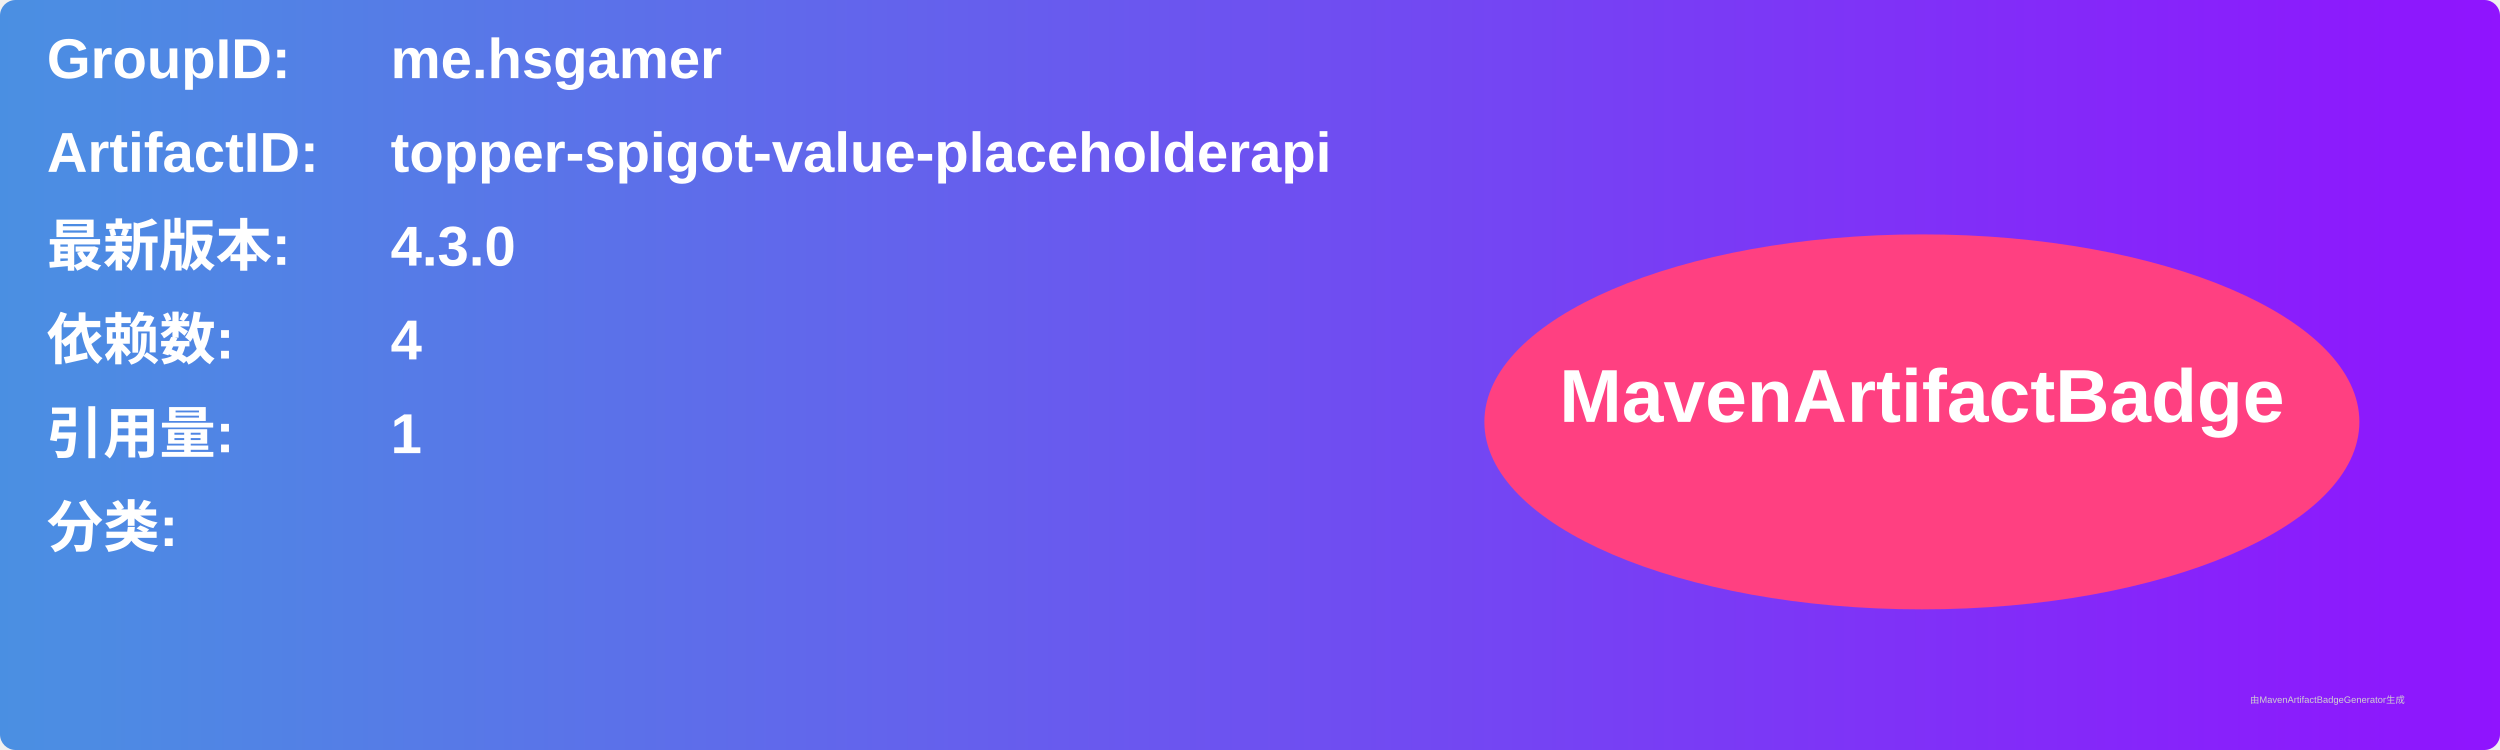
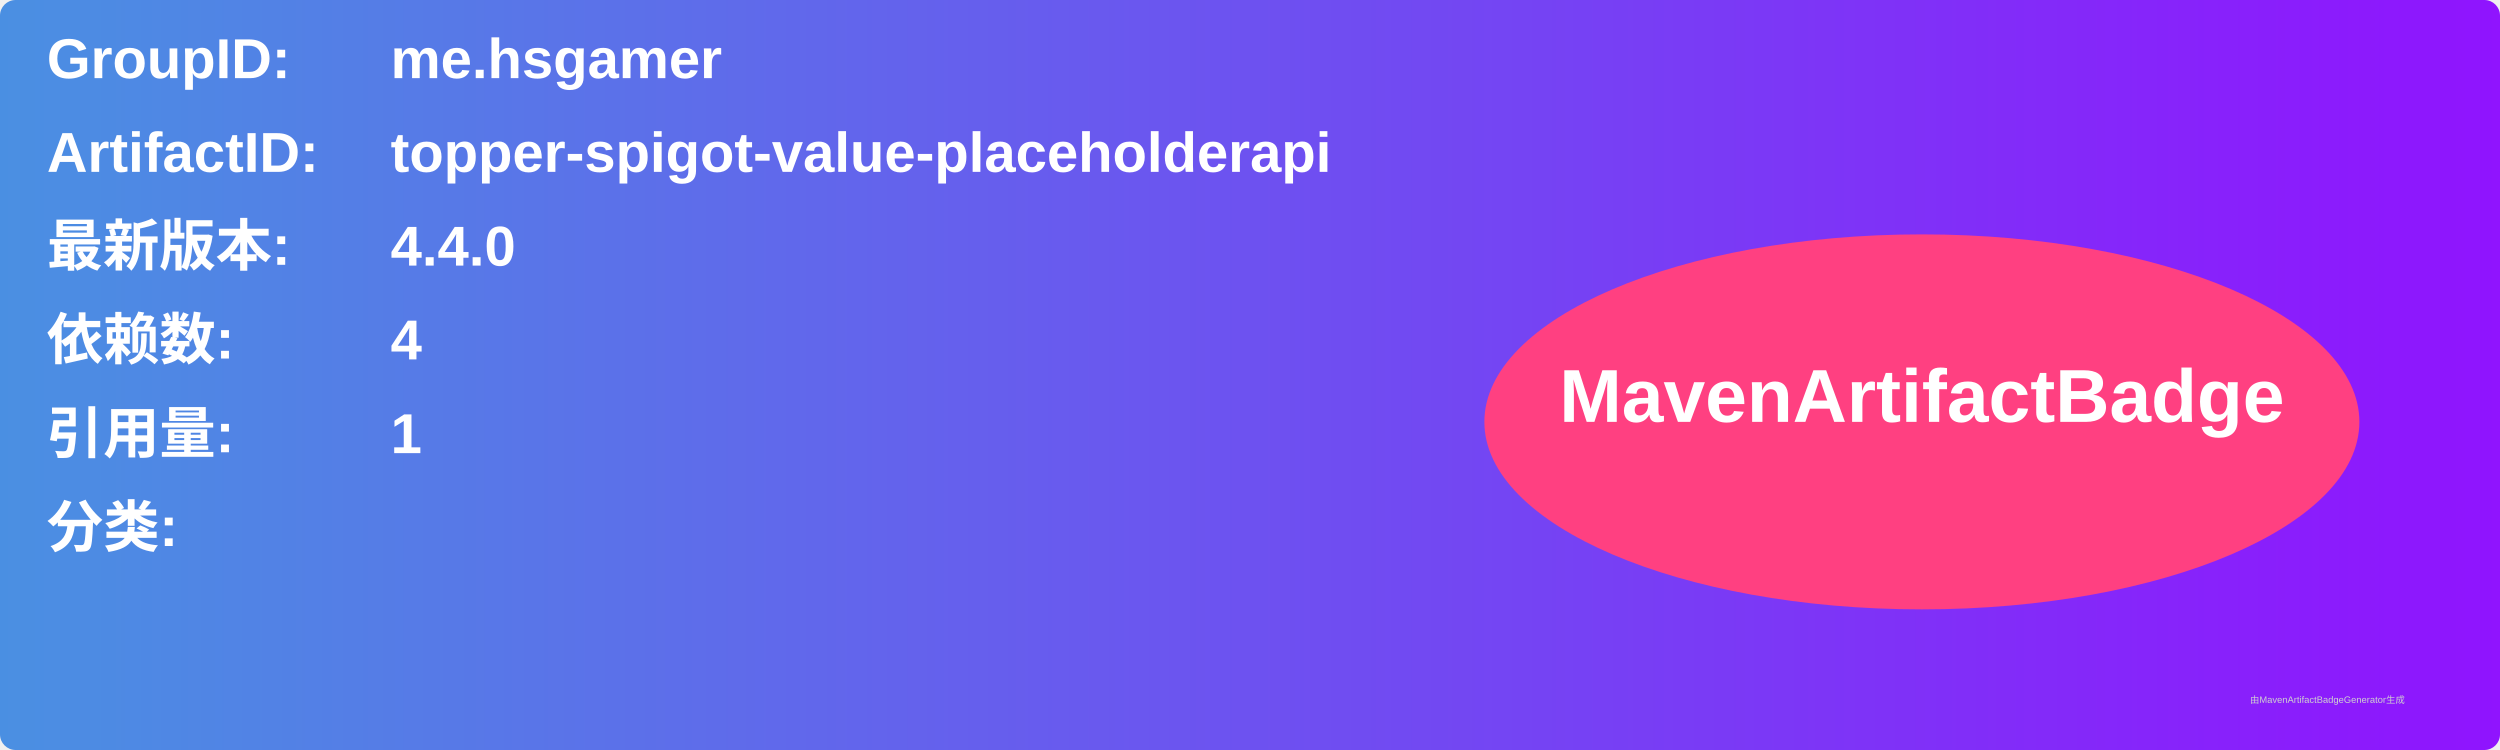
<svg xmlns="http://www.w3.org/2000/svg" width="800" height="240" viewBox="0 0 800 240">
  <linearGradient id="grad" x1="0%" y1="0%" x2="100%" y2="0%">
    <stop offset="0%" stop-color="#4a90e2" />
    <stop offset="100%" stop-color="#9013fe" />
  </linearGradient>
  <rect width="100%" height="100%" rx="5" ry="5" fill="url(#grad)" />
  <g transform="translate(15, 15)">
    <text x="0" y="10" font-family="Arial" font-size="18" fill="white" font-weight="bold" width="260">GroupID:</text>
    <text x="110" y="10" font-family="Arial" font-size="18" fill="white" font-weight="bold" width="460">me.hsgamer</text>
    <text x="0" y="40" font-family="Arial" font-size="18" fill="white" font-weight="bold" width="260">ArtifactID:</text>
    <text x="110" y="40" font-family="Arial" font-size="18" fill="white" font-weight="bold" width="460">topper-spigot-value-placeholderapi</text>
    <text x="0" y="70" font-family="Arial" font-size="18" fill="white" font-weight="bold">最新版本:</text>
    <text x="110" y="70" font-family="Arial" font-size="18" fill="white" font-weight="bold">
-       <tspan font-weight="bold">4.3.0</tspan>
+       <tspan font-weight="bold">4.4.0</tspan>
    </text>
    <text x="0" y="100" font-family="Arial" font-size="18" fill="white" font-weight="bold">依赖数: </text>
    <text x="110" y="100" font-family="Arial" font-size="18" fill="white">
      <tspan font-weight="bold">4</tspan>
    </text>
    <text x="0" y="130" font-family="Arial" font-size="18" fill="white" font-weight="bold">引用量: </text>
    <text x="110" y="130" font-family="Arial" font-size="18" fill="white">
      <tspan font-weight="bold">1</tspan>
    </text>
    <text x="0" y="160" font-family="Arial" font-size="18" fill="white" font-weight="bold">分类:</text>
    <text x="10" y="190" font-family="Arial" font-size="10" fill="white">
      <tspan font-weight="bold" />
    </text>
    <ellipse cx="600" cy="120" rx="140" ry="60" fill="#ff4081" />
    <text x="600" y="120" text-anchor="middle" font-family="Arial" font-size="24" fill="white" font-weight="bold">MavenArtifactBadge</text>
  </g>
  <text x="720" y="225" font-family="Arial" font-size="3" fill="#d0d0d0">由MavenArtifactBadgeGenerator生成</text>
</svg>
